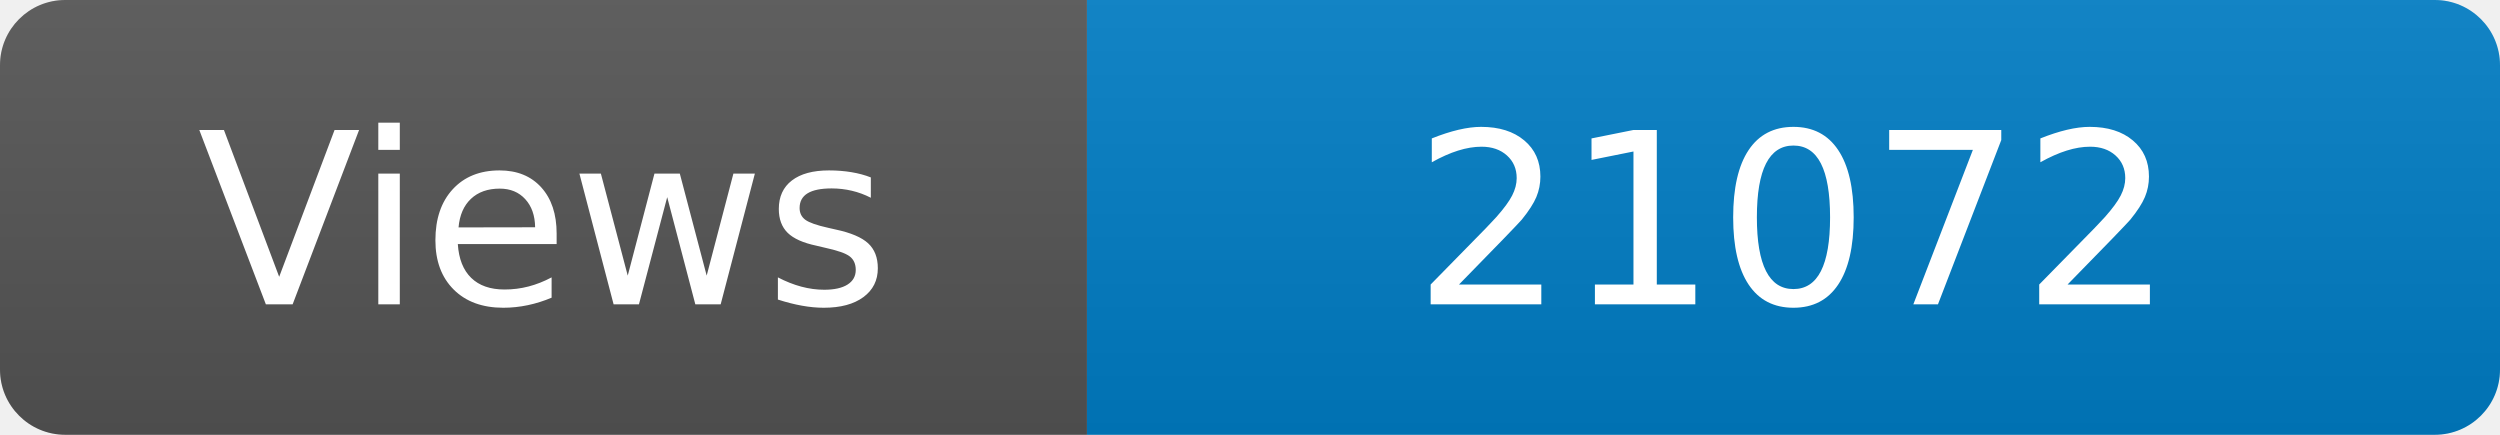
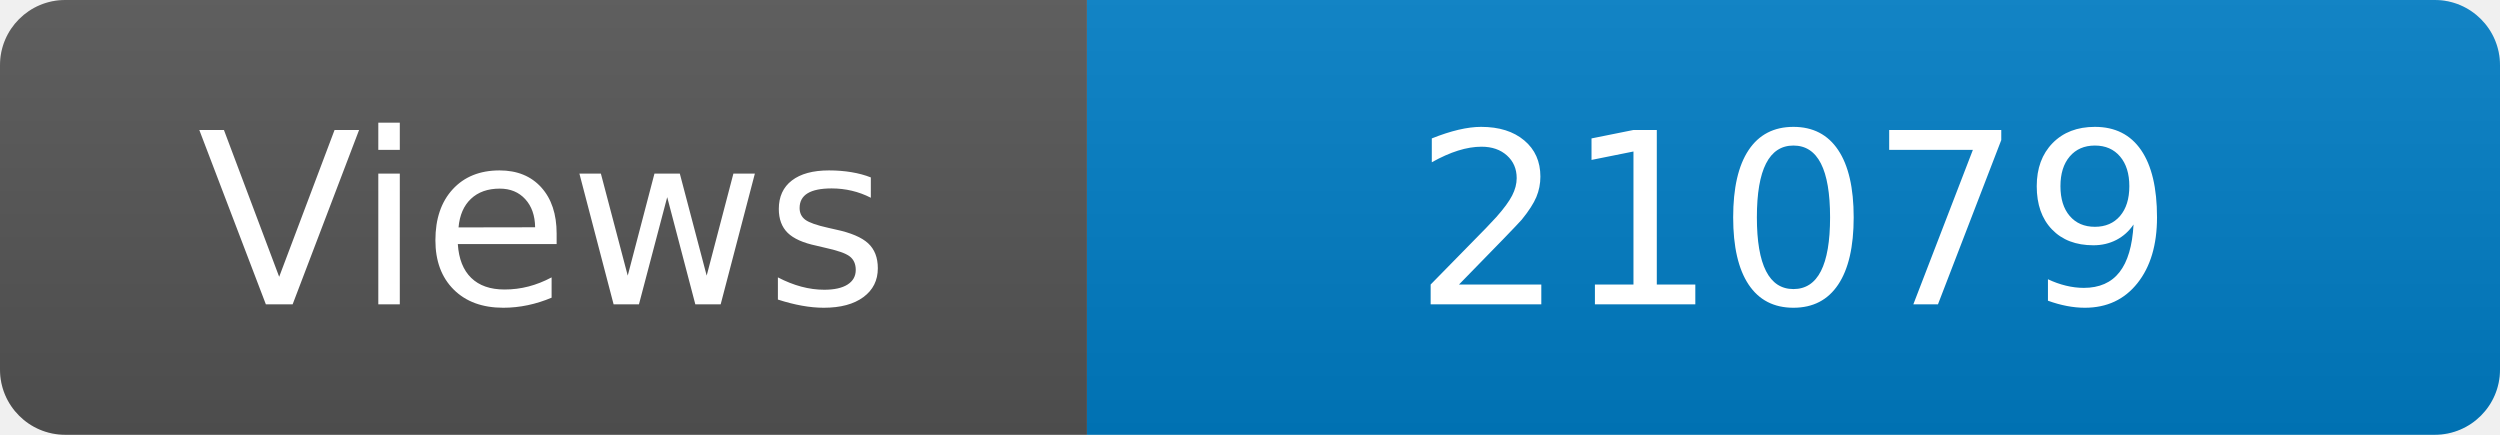
<svg xmlns="http://www.w3.org/2000/svg" width="115" height="20" role="img" aria-label="Maintained?: yes">
  <linearGradient id="s" x2="0" y2="100%">
    <stop offset="0" stop-color="#bbb" stop-opacity=".1" />
    <stop offset="1" stop-opacity=".1" />
  </linearGradient>
  <clipPath id="r">
    <rect width="115" height="20" rx="3" fill="#fff" />
  </clipPath>
  <g clip-path="url(#r)">
    <rect width="50" height="20" fill="#555" />
    <rect x="50" width="160" height="20" fill="#007ec6" />
    <rect width="115" height="20" fill="url(#s)" />
  </g>
  <g fill="#fff" text-anchor="middle" font-family="Verdana,Geneva,DejaVu Sans,sans-serif" font-size="110">
    <text x="250" y="140" transform="scale(.1)" fill="#fff">Views</text>
-     <text x="825" y="140" transform="scale(.1)" fill="#fff">21072</text>
+     <text x="825" y="140" transform="scale(.1)" fill="#fff">21079</text>
  </g>
</svg>
